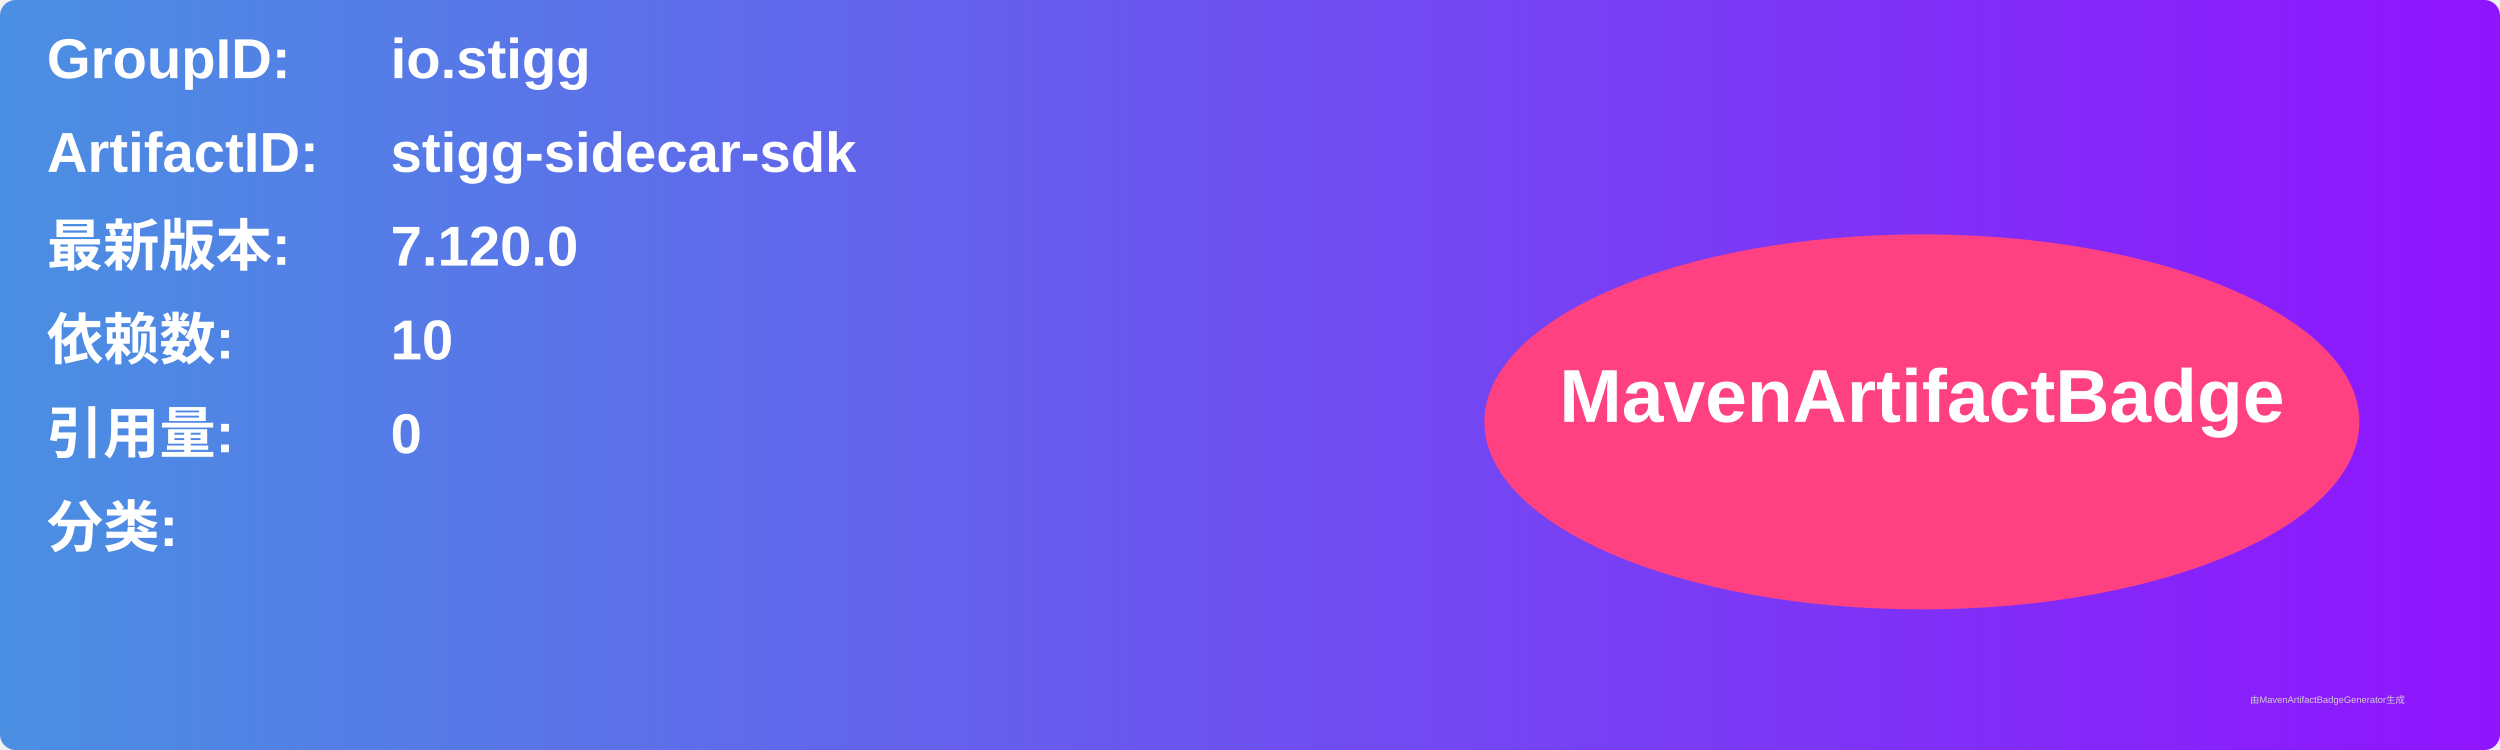
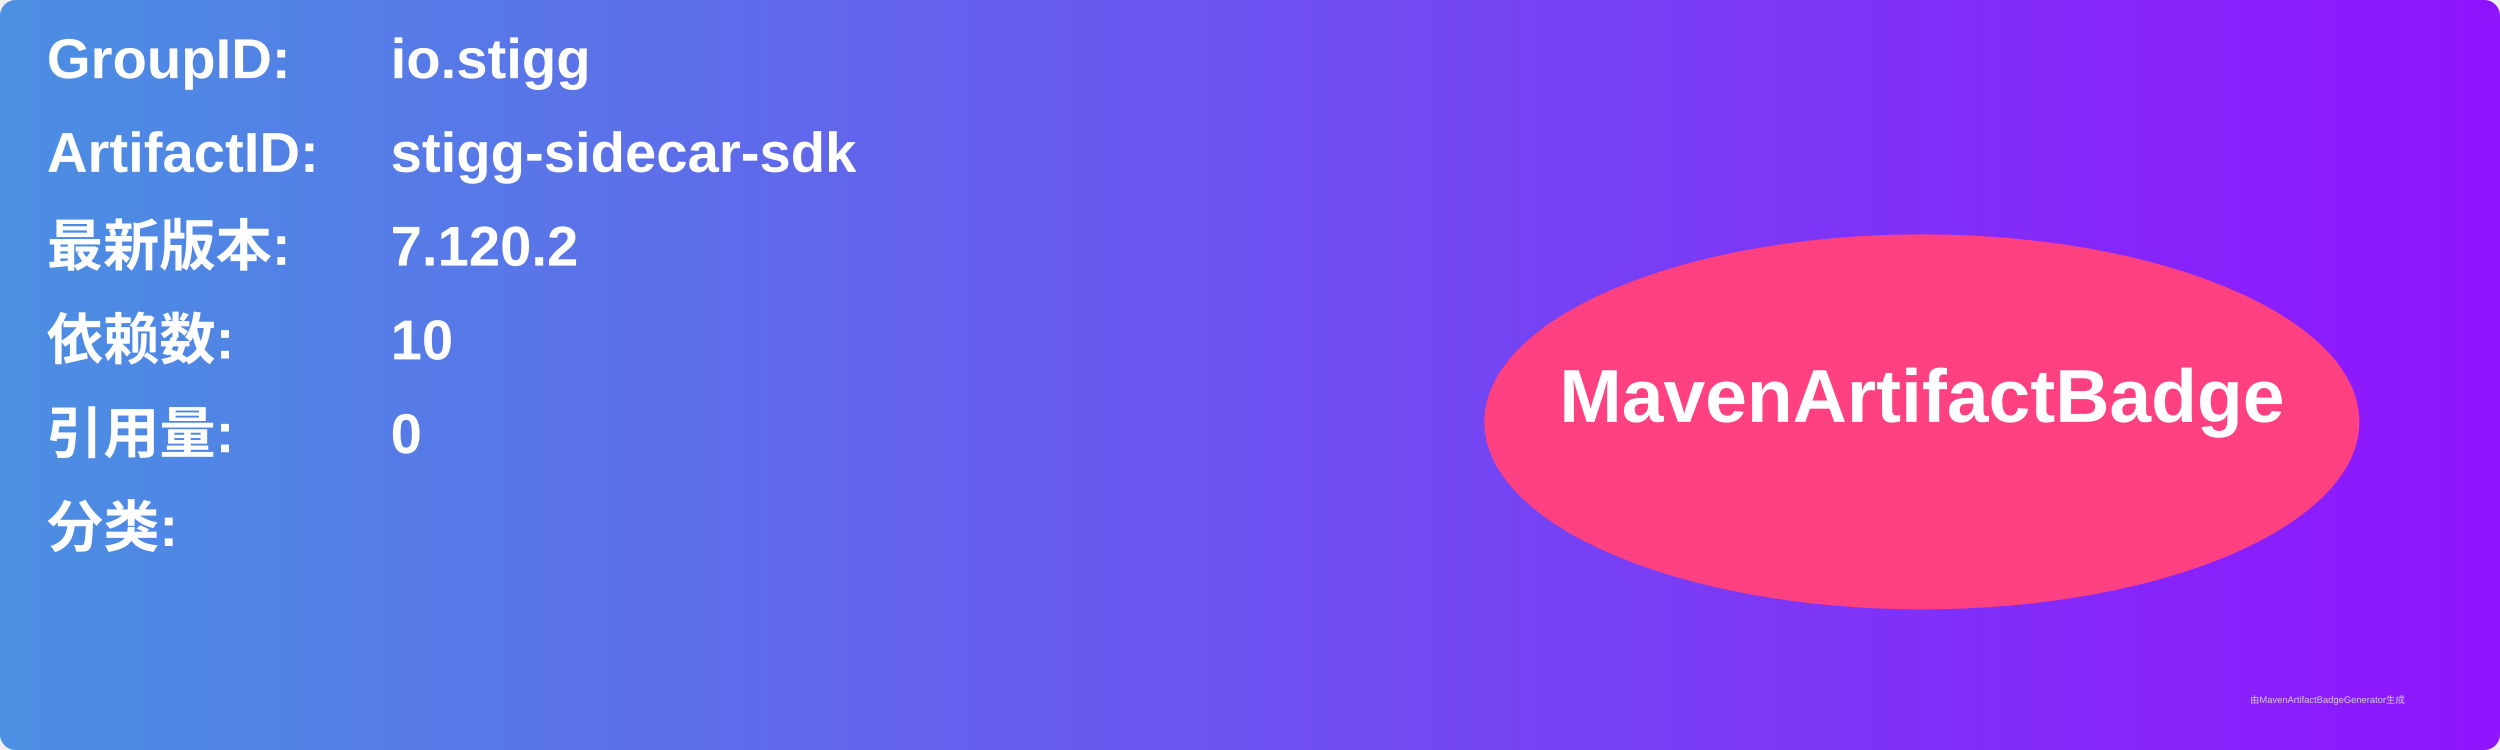
<svg xmlns="http://www.w3.org/2000/svg" width="800" height="240" viewBox="0 0 800 240">
  <linearGradient id="grad" x1="0%" y1="0%" x2="100%" y2="0%">
    <stop offset="0%" stop-color="#4a90e2" />
    <stop offset="100%" stop-color="#9013fe" />
  </linearGradient>
  <rect width="100%" height="100%" rx="5" ry="5" fill="url(#grad)" />
  <g transform="translate(15, 15)">
    <text x="0" y="10" font-family="Arial" font-size="18" fill="white" font-weight="bold" width="260">GroupID:</text>
    <text x="110" y="10" font-family="Arial" font-size="18" fill="white" font-weight="bold" width="460">io.stigg</text>
    <text x="0" y="40" font-family="Arial" font-size="18" fill="white" font-weight="bold" width="260">ArtifactID:</text>
    <text x="110" y="40" font-family="Arial" font-size="18" fill="white" font-weight="bold" width="460">stigg-sidecar-sdk</text>
    <text x="0" y="70" font-family="Arial" font-size="18" fill="white" font-weight="bold">最新版本:</text>
    <text x="110" y="70" font-family="Arial" font-size="18" fill="white" font-weight="bold">
-       <tspan font-weight="bold">7.120.0</tspan>
+       <tspan font-weight="bold">7.120.2</tspan>
    </text>
    <text x="0" y="100" font-family="Arial" font-size="18" fill="white" font-weight="bold">依赖数: </text>
    <text x="110" y="100" font-family="Arial" font-size="18" fill="white">
      <tspan font-weight="bold">10</tspan>
    </text>
    <text x="0" y="130" font-family="Arial" font-size="18" fill="white" font-weight="bold">引用量: </text>
    <text x="110" y="130" font-family="Arial" font-size="18" fill="white">
      <tspan font-weight="bold">0</tspan>
    </text>
    <text x="0" y="160" font-family="Arial" font-size="18" fill="white" font-weight="bold">分类:</text>
    <text x="10" y="190" font-family="Arial" font-size="10" fill="white">
      <tspan font-weight="bold" />
    </text>
    <ellipse cx="600" cy="120" rx="140" ry="60" fill="#ff4081" />
    <text x="600" y="120" text-anchor="middle" font-family="Arial" font-size="24" fill="white" font-weight="bold">MavenArtifactBadge</text>
  </g>
  <text x="720" y="225" font-family="Arial" font-size="3" fill="#d0d0d0">由MavenArtifactBadgeGenerator生成</text>
</svg>
